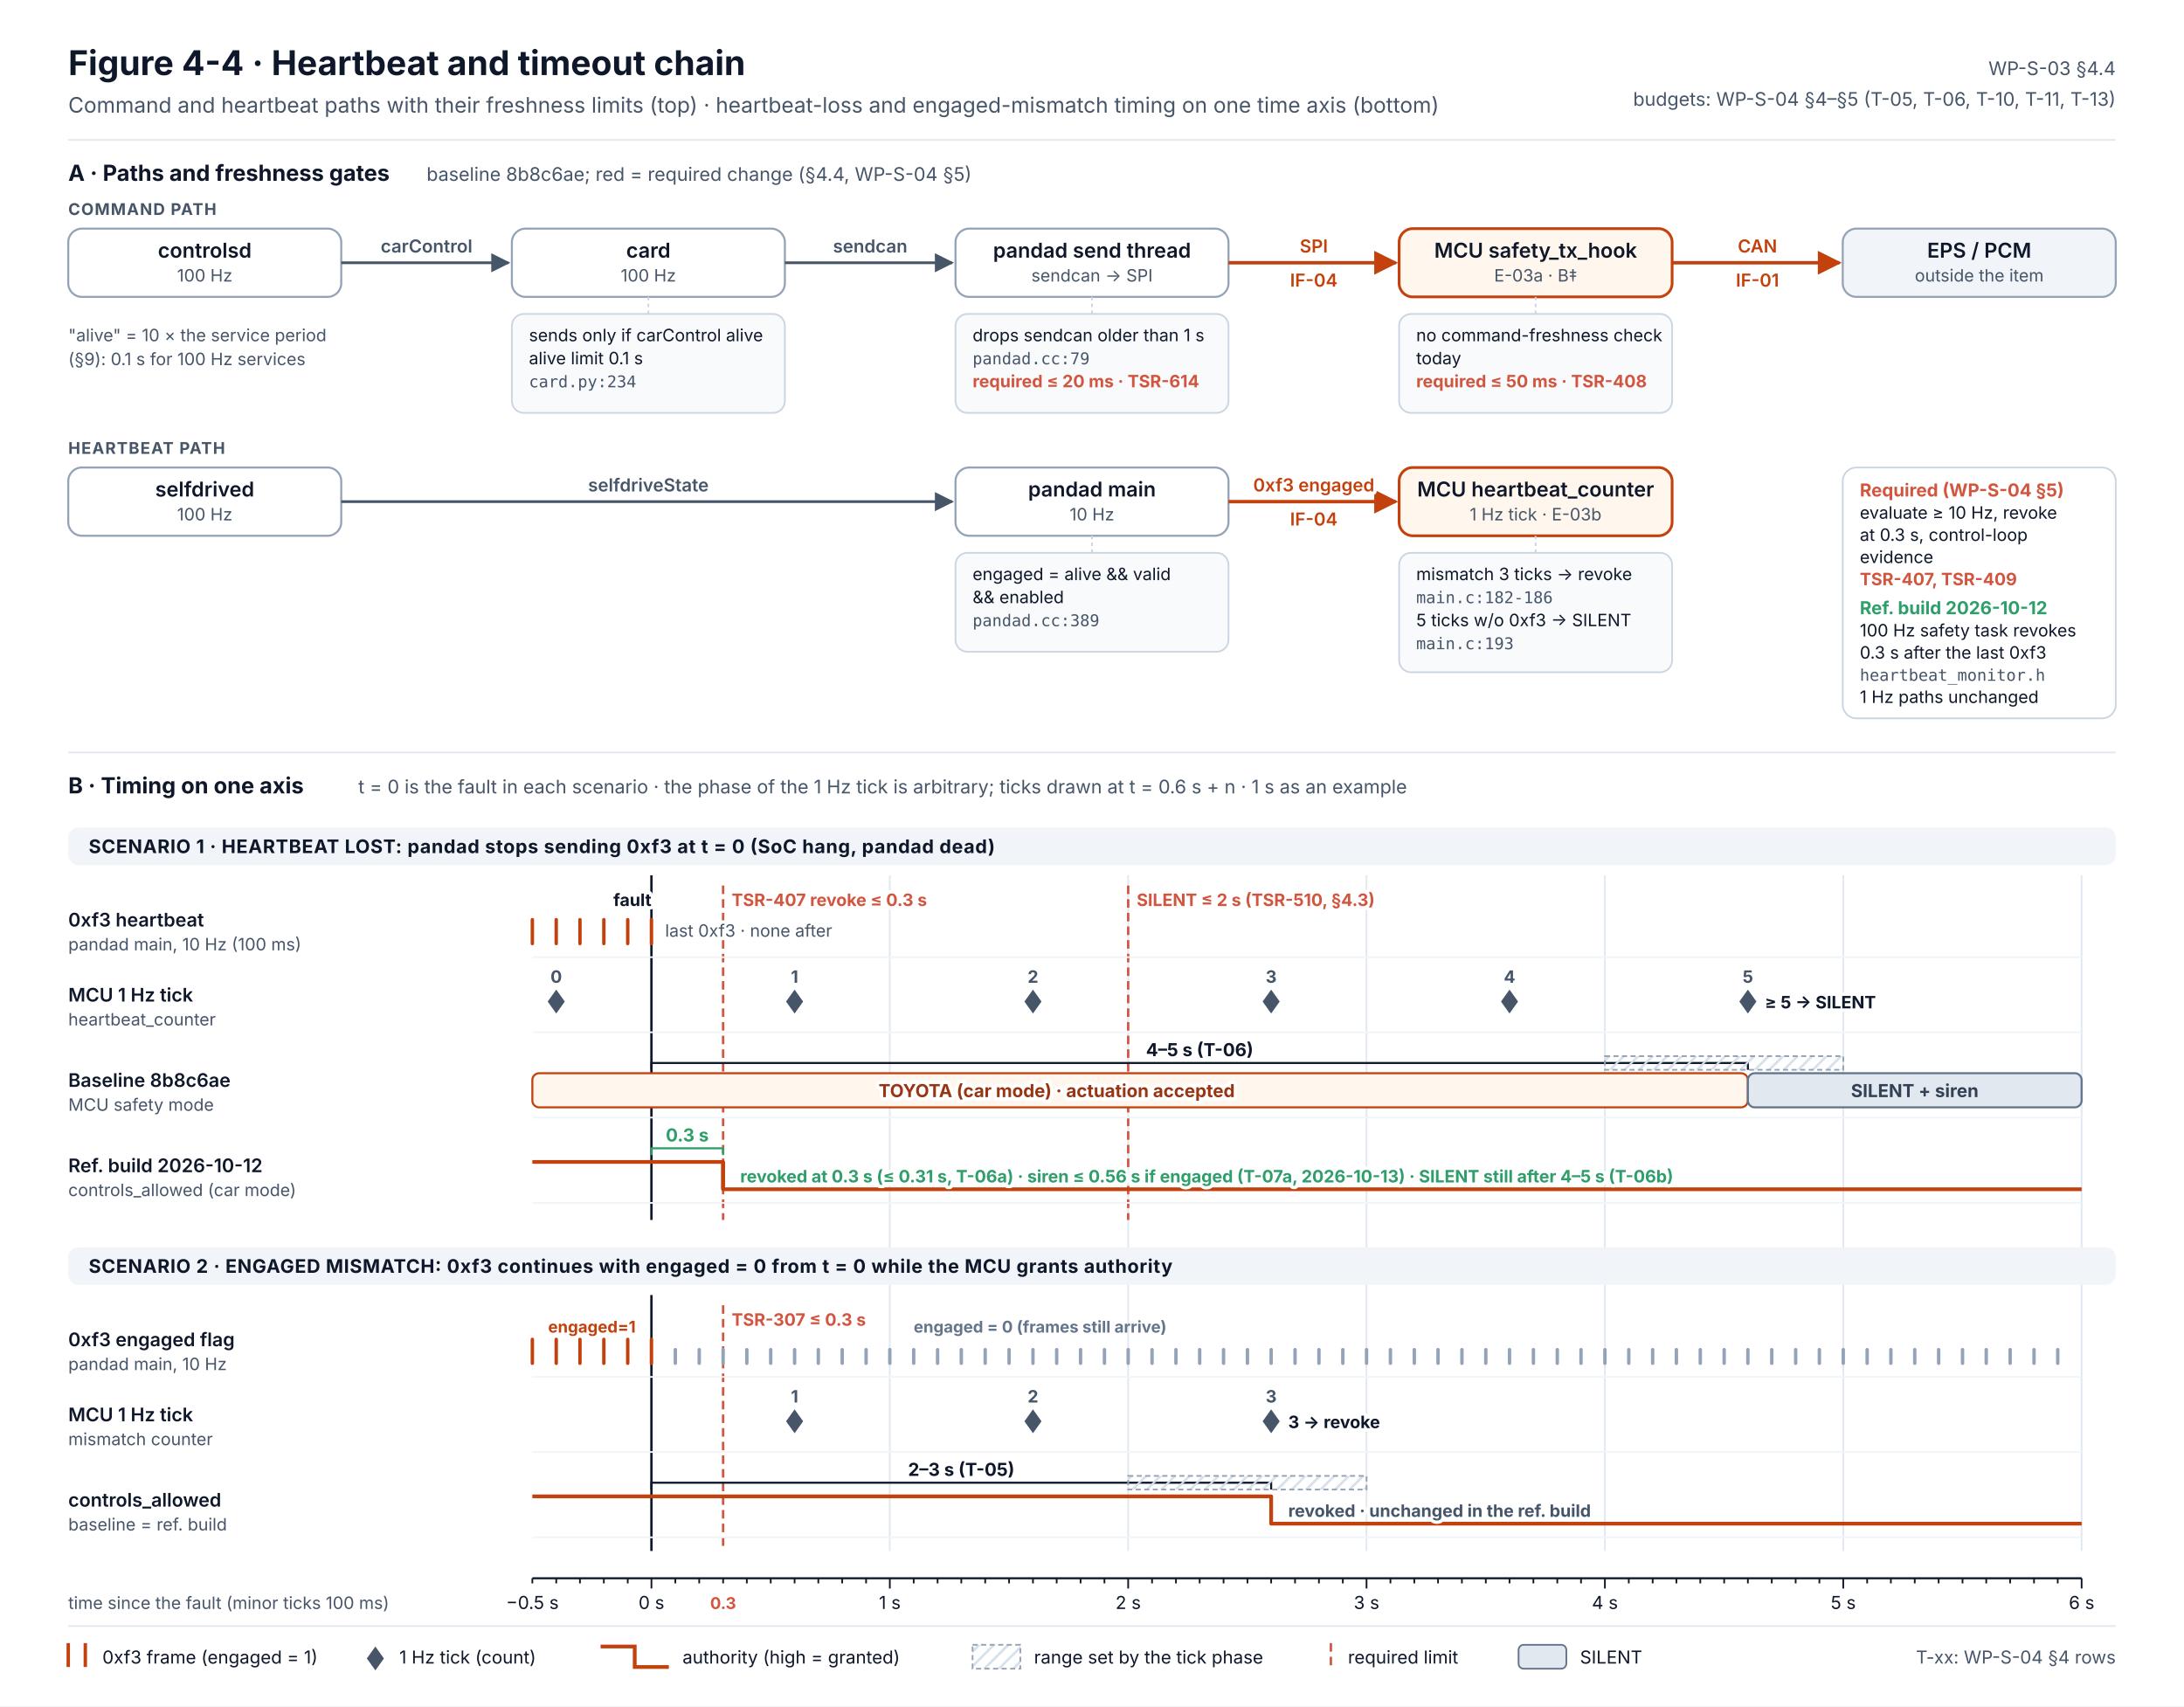
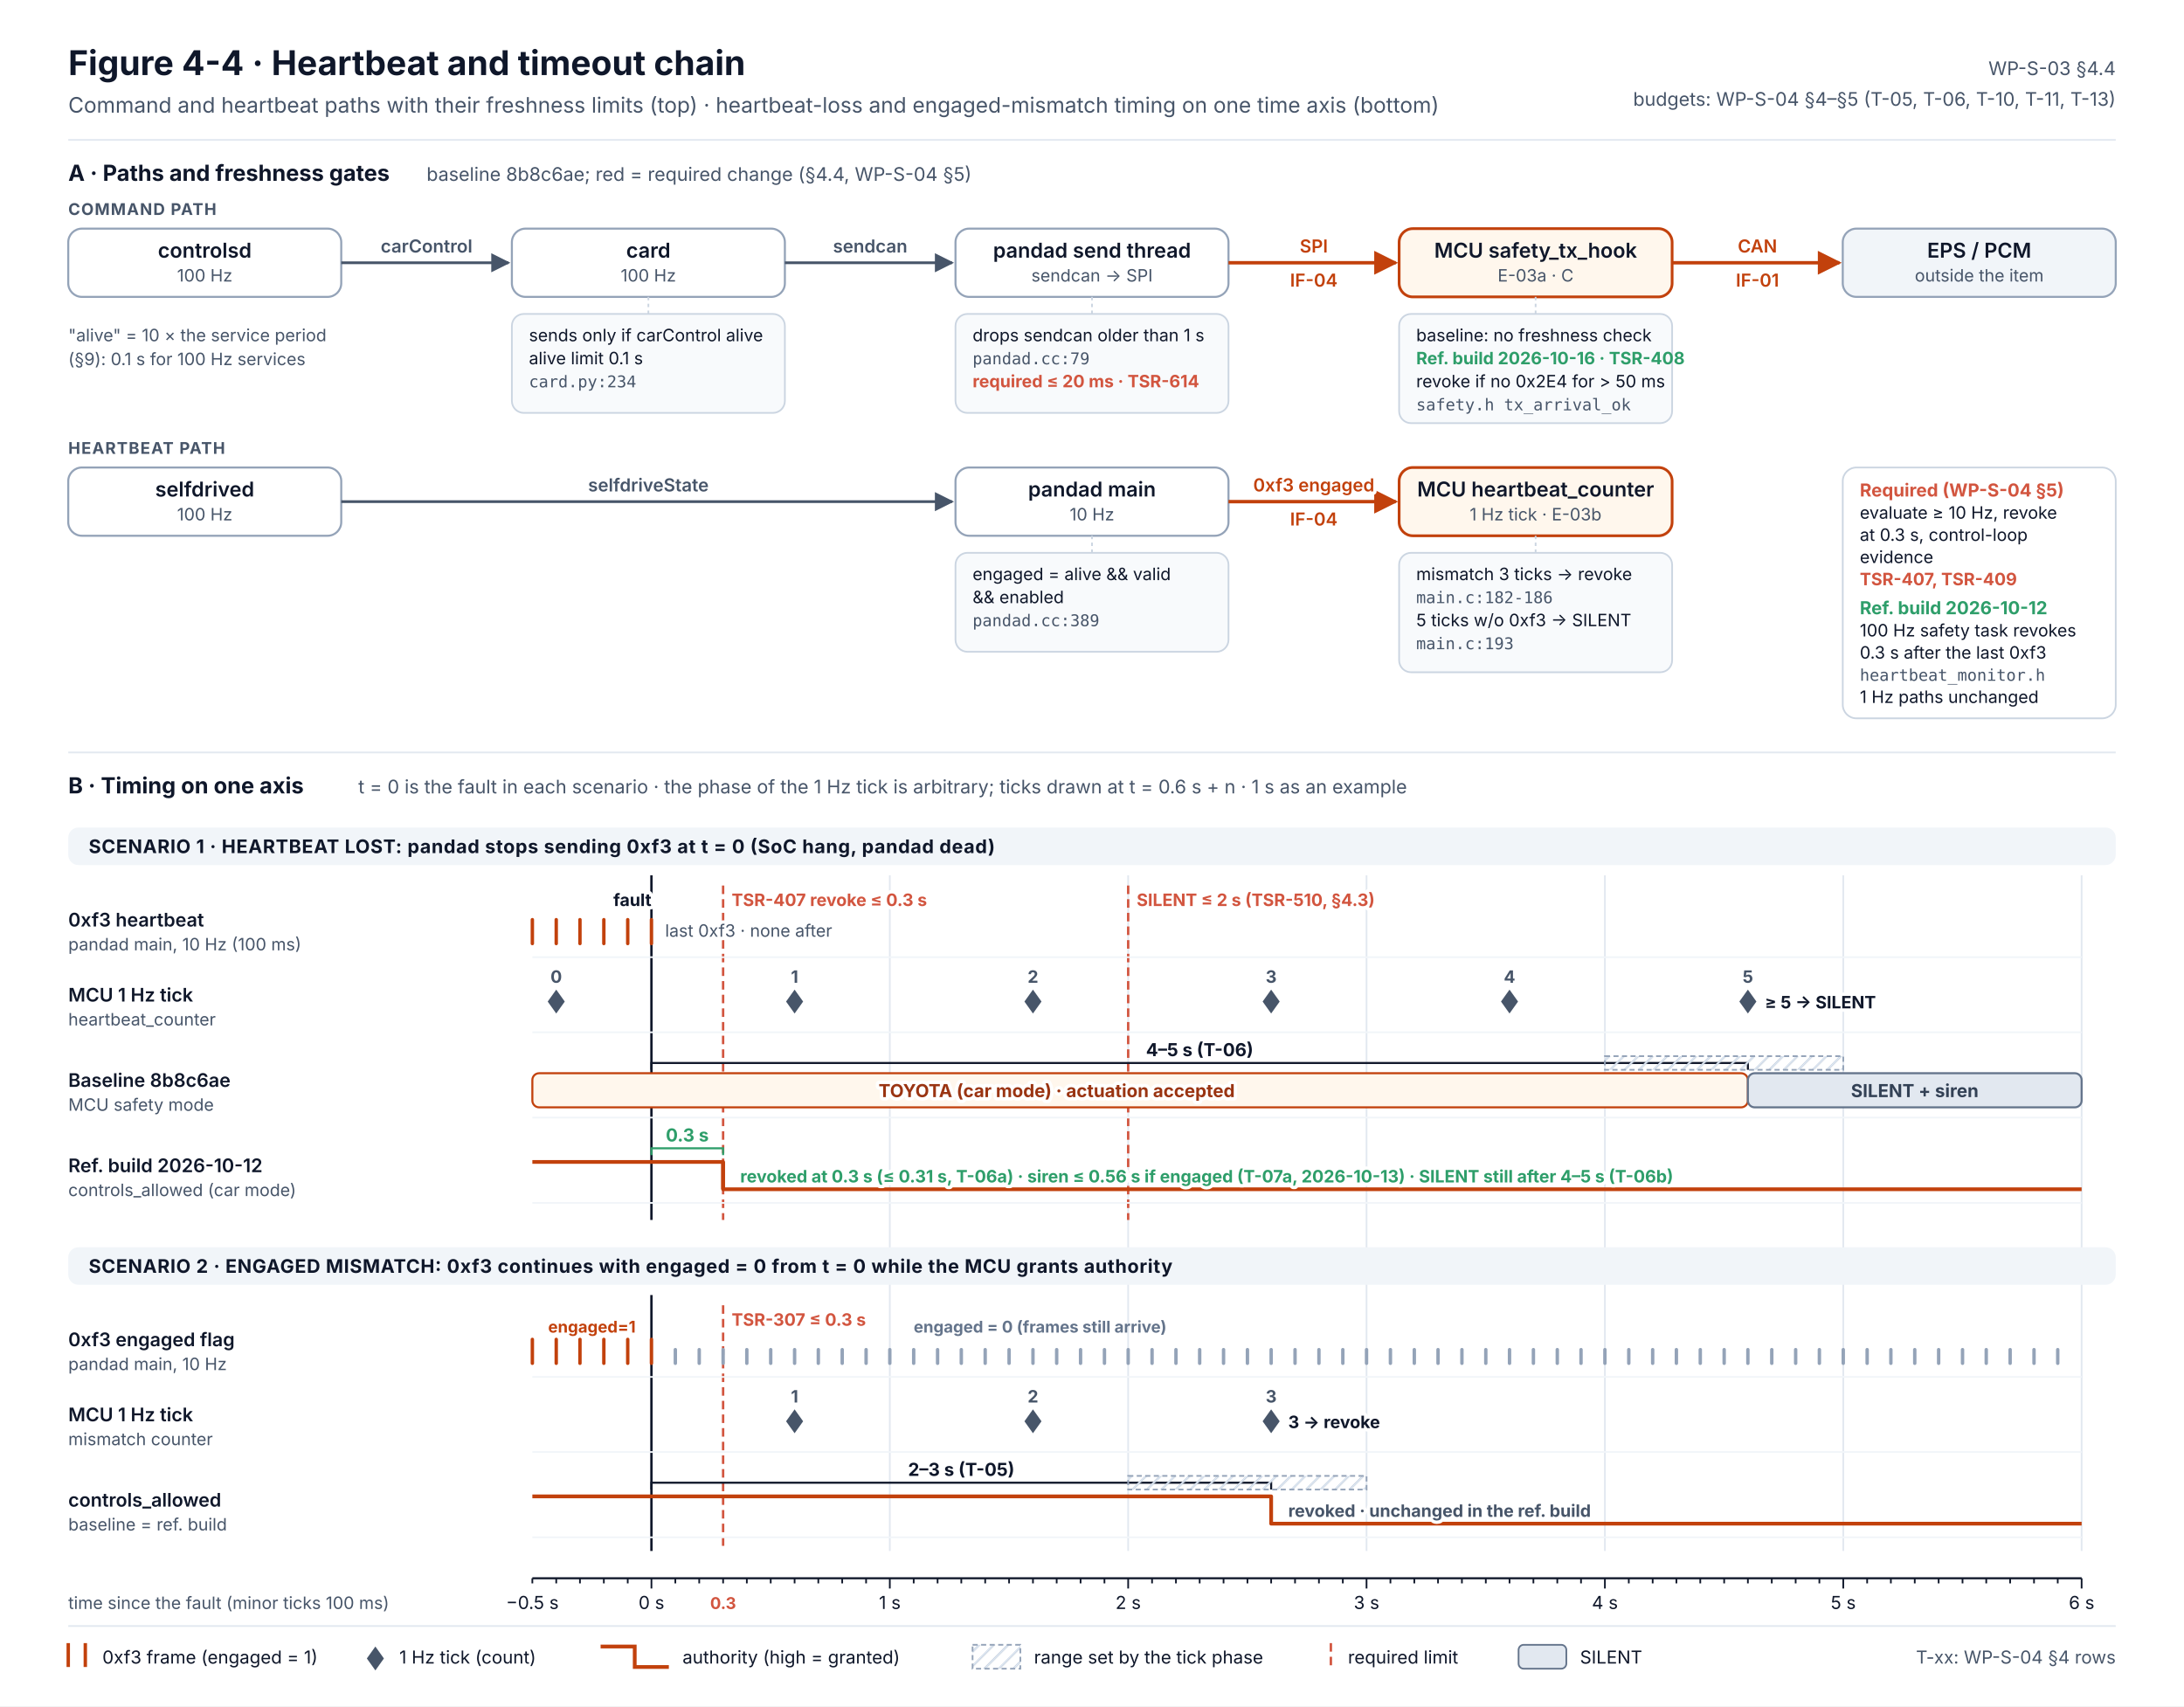
<svg xmlns="http://www.w3.org/2000/svg" width="1280" height="1000" viewBox="0 0 1280 1000" font-family="Inter, 'Segoe UI', Helvetica, Arial, sans-serif" role="img" aria-labelledby="t d">
  <defs>
    <marker id="aR" viewBox="0 0 10 10" refX="9" refY="5" markerWidth="7" markerHeight="7" orient="auto-start-reverse">
      <path d="M0 0L10 5L0 10z" fill="#C2410C" />
    </marker>
    <marker id="aG" viewBox="0 0 10 10" refX="9" refY="5" markerWidth="7" markerHeight="7" orient="auto-start-reverse">
      <path d="M0 0L10 5L0 10z" fill="#475569" />
    </marker>
    <marker id="bk" viewBox="0 0 10 10" refX="5" refY="5" markerWidth="6" markerHeight="6" orient="auto-start-reverse">
      <path d="M0 0L10 5L0 10z" fill="#0F172A" />
    </marker>
    <pattern id="unc" width="6" height="6" patternUnits="userSpaceOnUse" patternTransform="rotate(45)">
      <line x1="0" y1="0" x2="0" y2="6" stroke="#CBD5E1" stroke-width="2.5" />
    </pattern>
    <style>
.t{fill:#0F172A}.m{fill:#475569}.s{font-size:11px}.xs{font-size:10px}.b{font-weight:700}.sb{font-weight:600}
.box{fill:#FFFFFF;stroke:#94A3B8;stroke-width:1.2}
.ext{fill:#F1F5F9;stroke:#94A3B8;stroke-width:1.2}
.ml{font-size:10.5px;font-weight:600}
.h{paint-order:stroke;stroke:#FFFFFF;stroke-width:4px;stroke-linejoin:round}
.ref{font-size:9.5px;fill:#475569;font-family:'JetBrains Mono',Consolas,Menlo,monospace}
.tag{font-size:10px;font-weight:700;letter-spacing:.04em}
</style>
  </defs>
  <rect width="1280" height="1000" fill="#FFFFFF" />
  <text x="40" y="44" class="t b" font-size="20">Figure 4-4 · Heartbeat and timeout chain</text>
  <text x="40" y="66" class="m" font-size="12.5">Command and heartbeat paths with their freshness limits (top) · heartbeat-loss and engaged-mismatch timing on one time axis (bottom)</text>
  <text x="1240" y="44" class="m s" text-anchor="end">WP-S-03 §4.4</text>
  <text x="1240" y="62" class="m s" text-anchor="end">budgets: WP-S-04 §4–§5 (T-05, T-06, T-10, T-11, T-13)</text>
  <line x1="40" y1="82" x2="1240" y2="82" stroke="#E2E8F0" />
  <text x="40" y="106" class="t b" font-size="13">A · Paths and freshness gates</text>
  <text x="250" y="106" class="m s">baseline 8b8c6ae; red = required change (§4.4, WP-S-04 §5)</text>
  <text x="40" y="126" class="m" font-size="9.5" font-weight="700" letter-spacing=".06em">COMMAND PATH</text>
  <rect x="40" y="134" width="160" height="40" rx="8" class="box" />
  <text x="120.0" y="151" class="t sb" font-size="12" text-anchor="middle">controlsd</text>
  <text x="120.0" y="165" class="m xs" text-anchor="middle">100 Hz</text>
  <rect x="300" y="134" width="160" height="40" rx="8" class="box" />
  <text x="380.0" y="151" class="t sb" font-size="12" text-anchor="middle">card</text>
  <text x="380.0" y="165" class="m xs" text-anchor="middle">100 Hz</text>
  <rect x="560" y="134" width="160" height="40" rx="8" class="box" />
  <text x="640.0" y="151" class="t sb" font-size="12" text-anchor="middle">pandad send thread</text>
  <text x="640.0" y="165" class="m xs" text-anchor="middle">sendcan → SPI</text>
  <rect x="820" y="134" width="160" height="40" rx="8" fill="#FFF7ED" stroke="#C2410C" stroke-width="1.6" />
  <text x="900.0" y="151" class="t sb" font-size="12" text-anchor="middle">MCU safety_tx_hook</text>
-   <text x="900.0" y="165" class="m xs" text-anchor="middle">E-03a · B‡</text>
+   <text x="900.0" y="165" class="m xs" text-anchor="middle">E-03a · C</text>
  <rect x="1080" y="134" width="160" height="40" rx="8" class="ext" />
  <text x="1160.0" y="151" class="t sb" font-size="12" text-anchor="middle">EPS / PCM</text>
  <text x="1160.0" y="165" class="m xs" text-anchor="middle">outside the item</text>
  <path d="M200 154 H298" fill="none" stroke="#475569" stroke-width="1.6" marker-end="url(#aG)" />
  <text x="250.0" y="148" class="ml h" fill="#475569" text-anchor="middle">carControl</text>
  <path d="M460 154 H558" fill="none" stroke="#475569" stroke-width="1.6" marker-end="url(#aG)" />
  <text x="510.0" y="148" class="ml h" fill="#475569" text-anchor="middle">sendcan</text>
  <path d="M720 154 H818" fill="none" stroke="#C2410C" stroke-width="2" marker-end="url(#aR)" />
  <text x="770.0" y="148" class="ml h" fill="#C2410C" text-anchor="middle">SPI</text>
  <text x="770.0" y="168" class="ml h" fill="#C2410C" text-anchor="middle">IF-04</text>
  <path d="M980 154 H1078" fill="none" stroke="#C2410C" stroke-width="2" marker-end="url(#aR)" />
  <text x="1030.0" y="148" class="ml h" fill="#C2410C" text-anchor="middle">CAN</text>
  <text x="1030.0" y="168" class="ml h" fill="#C2410C" text-anchor="middle">IF-01</text>
  <line x1="380.0" y1="174" x2="380.0" y2="184" stroke="#CBD5E1" stroke-dasharray="2 2" />
  <line x1="640.0" y1="174" x2="640.0" y2="184" stroke="#CBD5E1" stroke-dasharray="2 2" />
  <line x1="900.0" y1="174" x2="900.0" y2="184" stroke="#CBD5E1" stroke-dasharray="2 2" />
  <rect x="300" y="184" width="160" height="58" rx="7" fill="#F8FAFC" stroke="#CBD5E1" />
  <text x="310" y="200" class="t" font-size="10">sends only if carControl alive</text>
  <text x="310" y="213.5" class="t" font-size="10">alive limit 0.1 s</text>
  <text x="310" y="227.0" class="ref">card.py:234</text>
  <rect x="560" y="184" width="160" height="58" rx="7" fill="#F8FAFC" stroke="#CBD5E1" />
  <text x="570" y="200" class="t" font-size="10">drops sendcan older than 1 s</text>
  <text x="570" y="213.5" class="ref">pandad.cc:79</text>
  <text x="570" y="227.0" font-size="10" font-weight="700" fill="#D2553F">required ≤ 20 ms · TSR-614</text>
-   <rect x="820" y="184" width="160" height="58" rx="7" fill="#F8FAFC" stroke="#CBD5E1" />
-   <text x="830" y="200" class="t" font-size="10">no command-freshness check</text>
-   <text x="830" y="213.5" class="t" font-size="10">today</text>
-   <text x="830" y="227.0" font-size="10" font-weight="700" fill="#D2553F">required ≤ 50 ms · TSR-408</text>
+   <rect x="820" y="184" width="160" height="64" rx="7" fill="#F8FAFC" stroke="#CBD5E1" />
+   <text x="830" y="200" class="t" font-size="10">baseline: no freshness check</text>
+   <text x="830" y="213.5" font-size="10" font-weight="700" fill="#2E9E6A">Ref. build 2026-10-16 · TSR-408</text>
+   <text x="830" y="227.0" class="t" font-size="10">revoke if no 0x2E4 for &gt; 50 ms</text>
+   <text x="830" y="240.5" class="ref">safety.h tx_arrival_ok</text>
  <text x="40" y="200" class="m xs">"alive" = 10 × the service period</text>
  <text x="40" y="214" class="m xs">(§9): 0.1 s for 100 Hz services</text>
  <text x="40" y="266" class="m" font-size="9.5" font-weight="700" letter-spacing=".06em">HEARTBEAT PATH</text>
  <rect x="40" y="274" width="160" height="40" rx="8" class="box" />
  <text x="120.0" y="291" class="t sb" font-size="12" text-anchor="middle">selfdrived</text>
  <text x="120.0" y="305" class="m xs" text-anchor="middle">100 Hz</text>
  <rect x="560" y="274" width="160" height="40" rx="8" class="box" />
  <text x="640.0" y="291" class="t sb" font-size="12" text-anchor="middle">pandad main</text>
  <text x="640.0" y="305" class="m xs" text-anchor="middle">10 Hz</text>
  <rect x="820" y="274" width="160" height="40" rx="8" fill="#FFF7ED" stroke="#C2410C" stroke-width="1.6" />
  <text x="900.0" y="291" class="t sb" font-size="12" text-anchor="middle">MCU heartbeat_counter</text>
  <text x="900.0" y="305" class="m xs" text-anchor="middle">1 Hz tick · E-03b</text>
  <path d="M200 294 H558" fill="none" stroke="#475569" stroke-width="1.6" marker-end="url(#aG)" />
  <text x="380.0" y="288" class="ml h" fill="#475569" text-anchor="middle">selfdriveState</text>
  <path d="M720 294 H818" fill="none" stroke="#C2410C" stroke-width="2" marker-end="url(#aR)" />
  <text x="770.0" y="288" class="ml h" fill="#C2410C" text-anchor="middle">0xf3 engaged</text>
  <text x="770.0" y="308" class="ml h" fill="#C2410C" text-anchor="middle">IF-04</text>
  <line x1="640.0" y1="314" x2="640.0" y2="324" stroke="#CBD5E1" stroke-dasharray="2 2" />
  <line x1="900.0" y1="314" x2="900.0" y2="324" stroke="#CBD5E1" stroke-dasharray="2 2" />
  <rect x="560" y="324" width="160" height="58" rx="7" fill="#F8FAFC" stroke="#CBD5E1" />
  <text x="570" y="340" class="t" font-size="10">engaged = alive &amp;&amp; valid</text>
  <text x="570" y="353.5" class="t" font-size="10">&amp;&amp; enabled</text>
  <text x="570" y="367.0" class="ref">pandad.cc:389</text>
  <rect x="820" y="324" width="160" height="70" rx="7" fill="#F8FAFC" stroke="#CBD5E1" />
  <text x="830" y="340" class="t" font-size="10">mismatch 3 ticks → revoke</text>
  <text x="830" y="353.5" class="ref">main.c:182-186</text>
  <text x="830" y="367.0" class="t" font-size="10">5 ticks w/o 0xf3 → SILENT</text>
  <text x="830" y="380.5" class="ref">main.c:193</text>
  <rect x="1080" y="274" width="160" height="147" rx="8" fill="#FFFFFF" stroke="#CBD5E1" />
  <text x="1090" y="291" font-size="10.5" font-weight="700" fill="#D2553F">Required (WP-S-04 §5)</text>
  <text x="1090" y="304" class="t" font-size="10">evaluate ≥ 10 Hz, revoke</text>
  <text x="1090" y="317" class="t" font-size="10">at 0.3 s, control-loop</text>
  <text x="1090" y="330" class="t" font-size="10">evidence</text>
  <text x="1090" y="343" font-size="10" font-weight="700" fill="#D2553F">TSR-407, TSR-409</text>
  <text x="1090" y="360" font-size="10.5" font-weight="700" fill="#2E9E6A">Ref. build 2026-10-12</text>
  <text x="1090" y="373" class="t" font-size="10">100 Hz safety task revokes</text>
  <text x="1090" y="386" class="t" font-size="10">0.3 s after the last 0xf3</text>
  <text x="1090" y="399" class="ref">heartbeat_monitor.h</text>
  <text x="1090" y="412" class="t" font-size="10">1 Hz paths unchanged</text>
  <line x1="40" y1="441" x2="1240" y2="441" stroke="#E2E8F0" />
  <text x="40" y="465" class="t b" font-size="13">B · Timing on one axis</text>
  <text x="210" y="465" class="m s">t = 0 is the fault in each scenario · the phase of the 1 Hz tick is arbitrary; ticks drawn at t = 0.6 s + n · 1 s as an example</text>
  <line x1="381.8" y1="513" x2="381.8" y2="715" stroke="#0F172A" stroke-width="1.4" />
  <line x1="381.8" y1="759" x2="381.8" y2="909" stroke="#0F172A" stroke-width="1.4" />
  <line x1="521.5" y1="513" x2="521.5" y2="909" stroke="#E2E8F0" stroke-width="1" />
  <line x1="661.2" y1="513" x2="661.2" y2="909" stroke="#E2E8F0" stroke-width="1" />
  <line x1="800.9" y1="513" x2="800.9" y2="909" stroke="#E2E8F0" stroke-width="1" />
  <line x1="940.6" y1="513" x2="940.6" y2="909" stroke="#E2E8F0" stroke-width="1" />
  <line x1="1080.3" y1="513" x2="1080.3" y2="909" stroke="#E2E8F0" stroke-width="1" />
  <line x1="1220.0" y1="513" x2="1220.0" y2="909" stroke="#E2E8F0" stroke-width="1" />
  <line x1="423.8" y1="519" x2="423.8" y2="715" stroke="#D2553F" stroke-width="1.4" stroke-dasharray="5 3" />
  <line x1="661.2" y1="519" x2="661.2" y2="715" stroke="#D2553F" stroke-width="1.4" stroke-dasharray="5 3" />
  <line x1="423.8" y1="765" x2="423.8" y2="909" stroke="#D2553F" stroke-width="1.4" stroke-dasharray="5 3" />
  <rect x="40" y="485" width="1200" height="22" rx="6" fill="#F1F5F9" />
  <text x="52" y="500" class="t b" font-size="11" letter-spacing=".03em">SCENARIO 1 · HEARTBEAT LOST: pandad stops sending 0xf3 at t = 0 (SoC hang, pandad dead)</text>
  <text x="40" y="543" font-size="11" font-weight="600" fill="#0F172A">0xf3 heartbeat</text>
  <text x="40" y="557" class="m xs">pandad main, 10 Hz (100 ms)</text>
  <line x1="312" y1="561" x2="1220" y2="561" stroke="#F1F5F9" />
  <line x1="312.0" y1="553" x2="312.0" y2="539" stroke="#C2410C" stroke-width="2" stroke-linecap="round" />
  <line x1="326.0" y1="553" x2="326.0" y2="539" stroke="#C2410C" stroke-width="2" stroke-linecap="round" />
  <line x1="339.9" y1="553" x2="339.9" y2="539" stroke="#C2410C" stroke-width="2" stroke-linecap="round" />
  <line x1="353.9" y1="553" x2="353.9" y2="539" stroke="#C2410C" stroke-width="2" stroke-linecap="round" />
  <line x1="367.9" y1="553" x2="367.9" y2="539" stroke="#C2410C" stroke-width="2" stroke-linecap="round" />
  <line x1="381.8" y1="553" x2="381.8" y2="539" stroke="#C2410C" stroke-width="2" stroke-linecap="round" />
  <text x="389.8" y="549" class="m xs h">last 0xf3 · none after</text>
  <text x="40" y="587" font-size="11" font-weight="600" fill="#0F172A">MCU 1 Hz tick</text>
  <text x="40" y="601" class="m xs">heartbeat_counter</text>
  <line x1="312" y1="605" x2="1220" y2="605" stroke="#F1F5F9" />
  <path d="M326.0 580 L331.0 587 L326.0 594 L321.0 587Z" fill="#475569" />
  <text x="326.0" y="576" font-size="10" font-weight="700" fill="#475569" text-anchor="middle">0</text>
  <path d="M465.7 580 L470.7 587 L465.7 594 L460.7 587Z" fill="#475569" />
  <text x="465.7" y="576" font-size="10" font-weight="700" fill="#475569" text-anchor="middle">1</text>
  <path d="M605.4 580 L610.4 587 L605.4 594 L600.4 587Z" fill="#475569" />
  <text x="605.4" y="576" font-size="10" font-weight="700" fill="#475569" text-anchor="middle">2</text>
  <path d="M745.0 580 L750.0 587 L745.0 594 L740.0 587Z" fill="#475569" />
  <text x="745.0" y="576" font-size="10" font-weight="700" fill="#475569" text-anchor="middle">3</text>
  <path d="M884.7 580 L889.7 587 L884.7 594 L879.7 587Z" fill="#475569" />
  <text x="884.7" y="576" font-size="10" font-weight="700" fill="#475569" text-anchor="middle">4</text>
  <path d="M1024.4 580 L1029.4 587 L1024.4 594 L1019.4 587Z" fill="#475569" />
  <text x="1024.4" y="576" font-size="10" font-weight="700" fill="#475569" text-anchor="middle">5</text>
  <text x="1034.4" y="591" font-size="10" font-weight="700" fill="#0F172A" class="h">≥ 5 → SILENT</text>
  <text x="40" y="637" font-size="11" font-weight="600" fill="#0F172A">Baseline 8b8c6ae</text>
  <text x="40" y="651" class="m xs">MCU safety mode</text>
  <line x1="312" y1="655" x2="1220" y2="655" stroke="#F1F5F9" />
  <rect x="312.0" y="629" width="712.4" height="20" rx="4" fill="#FFF7ED" stroke="#C2410C" stroke-width="1.2" />
  <text x="619.3" y="643" font-size="10.5" font-weight="700" fill="#9A3412" text-anchor="middle" class="h">TOYOTA (car mode) · actuation accepted</text>
  <rect x="1024.4" y="629" width="195.6" height="20" rx="4" fill="#E2E8F0" stroke="#64748B" stroke-width="1.2" />
  <text x="1122.2" y="643" font-size="10.5" font-weight="700" fill="#334155" text-anchor="middle">SILENT + siren</text>
  <path d="M381.8 627 V623 H1024.4 V627" fill="none" stroke="#0F172A" stroke-width="1.2" />
  <text x="703.1" y="619" font-size="10.5" font-weight="700" fill="#0F172A" text-anchor="middle" class="h">4–5 s (T-06)</text>
  <rect x="940.6" y="619.0" width="139.7" height="8" fill="url(#unc)" stroke="#94A3B8" stroke-dasharray="3 2" />
  <text x="40" y="687" font-size="11" font-weight="600" fill="#0F172A">Ref. build 2026-10-12</text>
  <text x="40" y="701" class="m xs">controls_allowed (car mode)</text>
  <line x1="312" y1="705" x2="1220" y2="705" stroke="#F1F5F9" />
  <path d="M312.0 681 L423.8 681 L423.8 697 L1220.0 697" fill="none" stroke="#C2410C" stroke-width="2.2" stroke-linejoin="round" />
  <line x1="423.8" y1="681" x2="423.8" y2="697" stroke="#C2410C" stroke-width="2.2" />
  <text x="433.8" y="693" font-size="10" font-weight="700" fill="#2E9E6A" class="h">revoked at 0.3 s (≤ 0.31 s, T-06a) · siren ≤ 0.56 s if engaged (T-07a, 2026-10-13) · SILENT still after 4–5 s (T-06b)</text>
  <path d="M381.8 677 V673 H423.8 V677" fill="none" stroke="#2E9E6A" stroke-width="1.2" />
  <text x="402.8" y="669" font-size="10.5" font-weight="700" fill="#2E9E6A" text-anchor="middle" class="h">0.3 s</text>
  <text x="428.8" y="531" font-size="10" font-weight="700" fill="#D2553F" text-anchor="start" class="h">TSR-407 revoke ≤ 0.3 s</text>
  <text x="666.2" y="531" font-size="10" font-weight="700" fill="#D2553F" text-anchor="start" class="h">SILENT ≤ 2 s (TSR-510, §4.3)</text>
  <rect x="40" y="731" width="1200" height="22" rx="6" fill="#F1F5F9" />
  <text x="52" y="746" class="t b" font-size="11" letter-spacing=".03em">SCENARIO 2 · ENGAGED MISMATCH: 0xf3 continues with engaged = 0 from t = 0 while the MCU grants authority</text>
  <text x="40" y="789" font-size="11" font-weight="600" fill="#0F172A">0xf3 engaged flag</text>
  <text x="40" y="803" class="m xs">pandad main, 10 Hz</text>
  <line x1="312" y1="807" x2="1220" y2="807" stroke="#F1F5F9" />
  <line x1="312.0" y1="799" x2="312.0" y2="785" stroke="#C2410C" stroke-width="2" stroke-linecap="round" />
  <line x1="326.0" y1="799" x2="326.0" y2="785" stroke="#C2410C" stroke-width="2" stroke-linecap="round" />
  <line x1="339.9" y1="799" x2="339.9" y2="785" stroke="#C2410C" stroke-width="2" stroke-linecap="round" />
  <line x1="353.9" y1="799" x2="353.9" y2="785" stroke="#C2410C" stroke-width="2" stroke-linecap="round" />
  <line x1="367.9" y1="799" x2="367.9" y2="785" stroke="#C2410C" stroke-width="2" stroke-linecap="round" />
  <line x1="381.8" y1="799" x2="381.8" y2="785" stroke="#C2410C" stroke-width="2" stroke-linecap="round" />
  <line x1="395.8" y1="799" x2="395.8" y2="791" stroke="#94A3B8" stroke-width="2" stroke-linecap="round" />
  <line x1="409.8" y1="799" x2="409.8" y2="791" stroke="#94A3B8" stroke-width="2" stroke-linecap="round" />
  <line x1="423.8" y1="799" x2="423.8" y2="791" stroke="#94A3B8" stroke-width="2" stroke-linecap="round" />
  <line x1="437.7" y1="799" x2="437.7" y2="791" stroke="#94A3B8" stroke-width="2" stroke-linecap="round" />
  <line x1="451.7" y1="799" x2="451.7" y2="791" stroke="#94A3B8" stroke-width="2" stroke-linecap="round" />
  <line x1="465.7" y1="799" x2="465.7" y2="791" stroke="#94A3B8" stroke-width="2" stroke-linecap="round" />
  <line x1="479.6" y1="799" x2="479.6" y2="791" stroke="#94A3B8" stroke-width="2" stroke-linecap="round" />
  <line x1="493.6" y1="799" x2="493.6" y2="791" stroke="#94A3B8" stroke-width="2" stroke-linecap="round" />
  <line x1="507.6" y1="799" x2="507.6" y2="791" stroke="#94A3B8" stroke-width="2" stroke-linecap="round" />
  <line x1="521.5" y1="799" x2="521.5" y2="791" stroke="#94A3B8" stroke-width="2" stroke-linecap="round" />
  <line x1="535.5" y1="799" x2="535.5" y2="791" stroke="#94A3B8" stroke-width="2" stroke-linecap="round" />
  <line x1="549.5" y1="799" x2="549.5" y2="791" stroke="#94A3B8" stroke-width="2" stroke-linecap="round" />
  <line x1="563.4" y1="799" x2="563.4" y2="791" stroke="#94A3B8" stroke-width="2" stroke-linecap="round" />
  <line x1="577.4" y1="799" x2="577.4" y2="791" stroke="#94A3B8" stroke-width="2" stroke-linecap="round" />
  <line x1="591.4" y1="799" x2="591.4" y2="791" stroke="#94A3B8" stroke-width="2" stroke-linecap="round" />
  <line x1="605.4" y1="799" x2="605.4" y2="791" stroke="#94A3B8" stroke-width="2" stroke-linecap="round" />
  <line x1="619.3" y1="799" x2="619.3" y2="791" stroke="#94A3B8" stroke-width="2" stroke-linecap="round" />
  <line x1="633.3" y1="799" x2="633.3" y2="791" stroke="#94A3B8" stroke-width="2" stroke-linecap="round" />
  <line x1="647.3" y1="799" x2="647.3" y2="791" stroke="#94A3B8" stroke-width="2" stroke-linecap="round" />
  <line x1="661.2" y1="799" x2="661.2" y2="791" stroke="#94A3B8" stroke-width="2" stroke-linecap="round" />
  <line x1="675.2" y1="799" x2="675.2" y2="791" stroke="#94A3B8" stroke-width="2" stroke-linecap="round" />
  <line x1="689.2" y1="799" x2="689.2" y2="791" stroke="#94A3B8" stroke-width="2" stroke-linecap="round" />
  <line x1="703.1" y1="799" x2="703.1" y2="791" stroke="#94A3B8" stroke-width="2" stroke-linecap="round" />
  <line x1="717.1" y1="799" x2="717.1" y2="791" stroke="#94A3B8" stroke-width="2" stroke-linecap="round" />
  <line x1="731.1" y1="799" x2="731.1" y2="791" stroke="#94A3B8" stroke-width="2" stroke-linecap="round" />
  <line x1="745.0" y1="799" x2="745.0" y2="791" stroke="#94A3B8" stroke-width="2" stroke-linecap="round" />
  <line x1="759.0" y1="799" x2="759.0" y2="791" stroke="#94A3B8" stroke-width="2" stroke-linecap="round" />
  <line x1="773.0" y1="799" x2="773.0" y2="791" stroke="#94A3B8" stroke-width="2" stroke-linecap="round" />
  <line x1="787.0" y1="799" x2="787.0" y2="791" stroke="#94A3B8" stroke-width="2" stroke-linecap="round" />
  <line x1="800.9" y1="799" x2="800.9" y2="791" stroke="#94A3B8" stroke-width="2" stroke-linecap="round" />
  <line x1="814.9" y1="799" x2="814.9" y2="791" stroke="#94A3B8" stroke-width="2" stroke-linecap="round" />
  <line x1="828.9" y1="799" x2="828.9" y2="791" stroke="#94A3B8" stroke-width="2" stroke-linecap="round" />
  <line x1="842.8" y1="799" x2="842.8" y2="791" stroke="#94A3B8" stroke-width="2" stroke-linecap="round" />
  <line x1="856.8" y1="799" x2="856.8" y2="791" stroke="#94A3B8" stroke-width="2" stroke-linecap="round" />
  <line x1="870.8" y1="799" x2="870.8" y2="791" stroke="#94A3B8" stroke-width="2" stroke-linecap="round" />
  <line x1="884.7" y1="799" x2="884.7" y2="791" stroke="#94A3B8" stroke-width="2" stroke-linecap="round" />
  <line x1="898.7" y1="799" x2="898.7" y2="791" stroke="#94A3B8" stroke-width="2" stroke-linecap="round" />
  <line x1="912.7" y1="799" x2="912.7" y2="791" stroke="#94A3B8" stroke-width="2" stroke-linecap="round" />
  <line x1="926.6" y1="799" x2="926.6" y2="791" stroke="#94A3B8" stroke-width="2" stroke-linecap="round" />
  <line x1="940.6" y1="799" x2="940.6" y2="791" stroke="#94A3B8" stroke-width="2" stroke-linecap="round" />
  <line x1="954.6" y1="799" x2="954.6" y2="791" stroke="#94A3B8" stroke-width="2" stroke-linecap="round" />
  <line x1="968.6" y1="799" x2="968.6" y2="791" stroke="#94A3B8" stroke-width="2" stroke-linecap="round" />
  <line x1="982.5" y1="799" x2="982.5" y2="791" stroke="#94A3B8" stroke-width="2" stroke-linecap="round" />
  <line x1="996.5" y1="799" x2="996.5" y2="791" stroke="#94A3B8" stroke-width="2" stroke-linecap="round" />
  <line x1="1010.5" y1="799" x2="1010.5" y2="791" stroke="#94A3B8" stroke-width="2" stroke-linecap="round" />
  <line x1="1024.4" y1="799" x2="1024.4" y2="791" stroke="#94A3B8" stroke-width="2" stroke-linecap="round" />
  <line x1="1038.4" y1="799" x2="1038.4" y2="791" stroke="#94A3B8" stroke-width="2" stroke-linecap="round" />
  <line x1="1052.4" y1="799" x2="1052.4" y2="791" stroke="#94A3B8" stroke-width="2" stroke-linecap="round" />
  <line x1="1066.3" y1="799" x2="1066.3" y2="791" stroke="#94A3B8" stroke-width="2" stroke-linecap="round" />
  <line x1="1080.3" y1="799" x2="1080.3" y2="791" stroke="#94A3B8" stroke-width="2" stroke-linecap="round" />
  <line x1="1094.3" y1="799" x2="1094.3" y2="791" stroke="#94A3B8" stroke-width="2" stroke-linecap="round" />
  <line x1="1108.2" y1="799" x2="1108.2" y2="791" stroke="#94A3B8" stroke-width="2" stroke-linecap="round" />
  <line x1="1122.2" y1="799" x2="1122.2" y2="791" stroke="#94A3B8" stroke-width="2" stroke-linecap="round" />
  <line x1="1136.2" y1="799" x2="1136.2" y2="791" stroke="#94A3B8" stroke-width="2" stroke-linecap="round" />
  <line x1="1150.2" y1="799" x2="1150.2" y2="791" stroke="#94A3B8" stroke-width="2" stroke-linecap="round" />
  <line x1="1164.1" y1="799" x2="1164.1" y2="791" stroke="#94A3B8" stroke-width="2" stroke-linecap="round" />
  <line x1="1178.1" y1="799" x2="1178.1" y2="791" stroke="#94A3B8" stroke-width="2" stroke-linecap="round" />
  <line x1="1192.1" y1="799" x2="1192.1" y2="791" stroke="#94A3B8" stroke-width="2" stroke-linecap="round" />
  <line x1="1206.0" y1="799" x2="1206.0" y2="791" stroke="#94A3B8" stroke-width="2" stroke-linecap="round" />
  <text x="346.9" y="781" font-size="9.5" font-weight="700" fill="#C2410C" text-anchor="middle">engaged=1</text>
  <text x="535.5" y="781" font-size="9.5" font-weight="700" fill="#64748B">engaged = 0 (frames still arrive)</text>
  <text x="40" y="833" font-size="11" font-weight="600" fill="#0F172A">MCU 1 Hz tick</text>
  <text x="40" y="847" class="m xs">mismatch counter</text>
  <line x1="312" y1="851" x2="1220" y2="851" stroke="#F1F5F9" />
  <path d="M465.7 826 L470.7 833 L465.7 840 L460.7 833Z" fill="#475569" />
  <text x="465.7" y="822" font-size="10" font-weight="700" fill="#475569" text-anchor="middle">1</text>
  <path d="M605.4 826 L610.4 833 L605.4 840 L600.4 833Z" fill="#475569" />
  <text x="605.4" y="822" font-size="10" font-weight="700" fill="#475569" text-anchor="middle">2</text>
  <path d="M745.0 826 L750.0 833 L745.0 840 L740.0 833Z" fill="#475569" />
  <text x="745.0" y="822" font-size="10" font-weight="700" fill="#475569" text-anchor="middle">3</text>
  <text x="755.0" y="837" font-size="10" font-weight="700" fill="#0F172A" class="h">3 → revoke</text>
  <text x="40" y="883" font-size="11" font-weight="600" fill="#0F172A">controls_allowed</text>
  <text x="40" y="897" class="m xs">baseline = ref. build</text>
  <line x1="312" y1="901" x2="1220" y2="901" stroke="#F1F5F9" />
  <path d="M312.0 877 L745.0 877 L745.0 893 L1220.0 893" fill="none" stroke="#C2410C" stroke-width="2.2" stroke-linejoin="round" />
  <path d="M381.8 873 V869 H745.0 V873" fill="none" stroke="#0F172A" stroke-width="1.2" />
  <text x="563.4" y="865" font-size="10.5" font-weight="700" fill="#0F172A" text-anchor="middle" class="h">2–3 s (T-05)</text>
  <rect x="661.2" y="865.0" width="139.7" height="8" fill="url(#unc)" stroke="#94A3B8" stroke-dasharray="3 2" />
  <text x="755.0" y="889" font-size="10" font-weight="700" fill="#475569" class="h">revoked · unchanged in the ref. build</text>
  <text x="428.8" y="777" font-size="10" font-weight="700" fill="#D2553F" text-anchor="start" class="h">TSR-307 ≤ 0.3 s</text>
  <text x="381.8" y="531" font-size="10" font-weight="700" fill="#0F172A" text-anchor="end" class="h">fault  </text>
  <line x1="312" y1="925" x2="1220" y2="925" stroke="#0F172A" stroke-width="1.2" />
  <line x1="312.0" y1="925" x2="312.0" y2="928" stroke="#0F172A" />
  <text x="312.0" y="943" font-size="10.5" fill="#0F172A" text-anchor="middle">−0.5 s</text>
  <line x1="326.0" y1="925" x2="326.0" y2="928" stroke="#0F172A" />
  <line x1="339.9" y1="925" x2="339.9" y2="928" stroke="#0F172A" />
  <line x1="353.9" y1="925" x2="353.9" y2="928" stroke="#0F172A" />
  <line x1="367.9" y1="925" x2="367.9" y2="928" stroke="#0F172A" />
  <line x1="381.8" y1="925" x2="381.8" y2="931" stroke="#0F172A" />
  <text x="381.8" y="943" font-size="10.5" fill="#0F172A" text-anchor="middle">0 s</text>
  <line x1="395.8" y1="925" x2="395.8" y2="928" stroke="#0F172A" />
  <line x1="409.8" y1="925" x2="409.8" y2="928" stroke="#0F172A" />
  <line x1="423.8" y1="925" x2="423.8" y2="928" stroke="#0F172A" />
  <line x1="437.7" y1="925" x2="437.7" y2="928" stroke="#0F172A" />
  <line x1="451.7" y1="925" x2="451.7" y2="928" stroke="#0F172A" />
  <line x1="465.7" y1="925" x2="465.7" y2="928" stroke="#0F172A" />
  <line x1="479.6" y1="925" x2="479.6" y2="928" stroke="#0F172A" />
  <line x1="493.6" y1="925" x2="493.6" y2="928" stroke="#0F172A" />
  <line x1="507.6" y1="925" x2="507.6" y2="928" stroke="#0F172A" />
  <line x1="521.5" y1="925" x2="521.5" y2="931" stroke="#0F172A" />
  <text x="521.5" y="943" font-size="10.5" fill="#0F172A" text-anchor="middle">1 s</text>
  <line x1="535.5" y1="925" x2="535.5" y2="928" stroke="#0F172A" />
  <line x1="549.5" y1="925" x2="549.5" y2="928" stroke="#0F172A" />
  <line x1="563.4" y1="925" x2="563.4" y2="928" stroke="#0F172A" />
  <line x1="577.4" y1="925" x2="577.4" y2="928" stroke="#0F172A" />
  <line x1="591.4" y1="925" x2="591.4" y2="928" stroke="#0F172A" />
  <line x1="605.4" y1="925" x2="605.4" y2="928" stroke="#0F172A" />
  <line x1="619.3" y1="925" x2="619.3" y2="928" stroke="#0F172A" />
  <line x1="633.3" y1="925" x2="633.3" y2="928" stroke="#0F172A" />
  <line x1="647.3" y1="925" x2="647.3" y2="928" stroke="#0F172A" />
  <line x1="661.2" y1="925" x2="661.2" y2="931" stroke="#0F172A" />
  <text x="661.2" y="943" font-size="10.5" fill="#0F172A" text-anchor="middle">2 s</text>
  <line x1="675.2" y1="925" x2="675.2" y2="928" stroke="#0F172A" />
  <line x1="689.2" y1="925" x2="689.2" y2="928" stroke="#0F172A" />
  <line x1="703.1" y1="925" x2="703.1" y2="928" stroke="#0F172A" />
  <line x1="717.1" y1="925" x2="717.1" y2="928" stroke="#0F172A" />
  <line x1="731.1" y1="925" x2="731.1" y2="928" stroke="#0F172A" />
  <line x1="745.0" y1="925" x2="745.0" y2="928" stroke="#0F172A" />
  <line x1="759.0" y1="925" x2="759.0" y2="928" stroke="#0F172A" />
  <line x1="773.0" y1="925" x2="773.0" y2="928" stroke="#0F172A" />
  <line x1="787.0" y1="925" x2="787.0" y2="928" stroke="#0F172A" />
  <line x1="800.9" y1="925" x2="800.9" y2="931" stroke="#0F172A" />
  <text x="800.9" y="943" font-size="10.5" fill="#0F172A" text-anchor="middle">3 s</text>
  <line x1="814.9" y1="925" x2="814.9" y2="928" stroke="#0F172A" />
  <line x1="828.9" y1="925" x2="828.9" y2="928" stroke="#0F172A" />
  <line x1="842.8" y1="925" x2="842.8" y2="928" stroke="#0F172A" />
  <line x1="856.8" y1="925" x2="856.8" y2="928" stroke="#0F172A" />
  <line x1="870.8" y1="925" x2="870.8" y2="928" stroke="#0F172A" />
  <line x1="884.7" y1="925" x2="884.7" y2="928" stroke="#0F172A" />
  <line x1="898.7" y1="925" x2="898.7" y2="928" stroke="#0F172A" />
  <line x1="912.7" y1="925" x2="912.7" y2="928" stroke="#0F172A" />
  <line x1="926.6" y1="925" x2="926.6" y2="928" stroke="#0F172A" />
  <line x1="940.6" y1="925" x2="940.6" y2="931" stroke="#0F172A" />
  <text x="940.6" y="943" font-size="10.5" fill="#0F172A" text-anchor="middle">4 s</text>
  <line x1="954.6" y1="925" x2="954.6" y2="928" stroke="#0F172A" />
  <line x1="968.6" y1="925" x2="968.6" y2="928" stroke="#0F172A" />
  <line x1="982.5" y1="925" x2="982.5" y2="928" stroke="#0F172A" />
  <line x1="996.5" y1="925" x2="996.5" y2="928" stroke="#0F172A" />
  <line x1="1010.5" y1="925" x2="1010.5" y2="928" stroke="#0F172A" />
  <line x1="1024.4" y1="925" x2="1024.4" y2="928" stroke="#0F172A" />
  <line x1="1038.4" y1="925" x2="1038.4" y2="928" stroke="#0F172A" />
  <line x1="1052.4" y1="925" x2="1052.4" y2="928" stroke="#0F172A" />
  <line x1="1066.3" y1="925" x2="1066.3" y2="928" stroke="#0F172A" />
  <line x1="1080.3" y1="925" x2="1080.3" y2="931" stroke="#0F172A" />
  <text x="1080.3" y="943" font-size="10.5" fill="#0F172A" text-anchor="middle">5 s</text>
  <line x1="1094.3" y1="925" x2="1094.3" y2="928" stroke="#0F172A" />
  <line x1="1108.2" y1="925" x2="1108.2" y2="928" stroke="#0F172A" />
  <line x1="1122.2" y1="925" x2="1122.2" y2="928" stroke="#0F172A" />
  <line x1="1136.2" y1="925" x2="1136.2" y2="928" stroke="#0F172A" />
  <line x1="1150.2" y1="925" x2="1150.2" y2="928" stroke="#0F172A" />
  <line x1="1164.1" y1="925" x2="1164.1" y2="928" stroke="#0F172A" />
  <line x1="1178.1" y1="925" x2="1178.1" y2="928" stroke="#0F172A" />
  <line x1="1192.1" y1="925" x2="1192.1" y2="928" stroke="#0F172A" />
  <line x1="1206.0" y1="925" x2="1206.0" y2="928" stroke="#0F172A" />
  <line x1="1220.0" y1="925" x2="1220.0" y2="931" stroke="#0F172A" />
  <text x="1220.0" y="943" font-size="10.5" fill="#0F172A" text-anchor="middle">6 s</text>
  <text x="423.8" y="943" font-size="9.5" fill="#D2553F" font-weight="700" text-anchor="middle">0.3</text>
  <text x="40" y="943" class="m xs">time since the fault (minor ticks 100 ms)</text>
  <line x1="40" y1="953" x2="1240" y2="953" stroke="#E2E8F0" />
  <g transform="translate(40,971)" font-size="10.5">
    <line x1="0" y1="6" x2="0" y2="-8" stroke="#C2410C" stroke-width="2" />
    <line x1="10" y1="6" x2="10" y2="-8" stroke="#C2410C" stroke-width="2" />
    <text x="20" y="4" class="t">0xf3 frame (engaged = 1)</text>
    <path d="M180 -6 L185 1 L180 8 L175 1Z" fill="#475569" />
    <text x="194" y="4" class="t">1 Hz tick (count)</text>
    <path d="M312 -6 H332 V6 H352" fill="none" stroke="#C2410C" stroke-width="2.2" />
    <text x="360" y="4" class="t">authority (high = granted)</text>
    <rect x="530" y="-7" width="28" height="14" fill="url(#unc)" stroke="#94A3B8" stroke-dasharray="3 2" />
    <text x="566" y="4" class="t">range set by the tick phase</text>
    <line x1="740" y1="-8" x2="740" y2="8" stroke="#D2553F" stroke-width="1.4" stroke-dasharray="5 3" />
    <text x="750" y="4" class="t">required limit</text>
    <rect x="850" y="-7" width="28" height="14" rx="3" fill="#E2E8F0" stroke="#64748B" />
    <text x="886" y="4" class="t">SILENT</text>
    <text x="1200" y="4" class="m" text-anchor="end">T-xx: WP-S-04 §4 rows</text>
  </g>
</svg>
